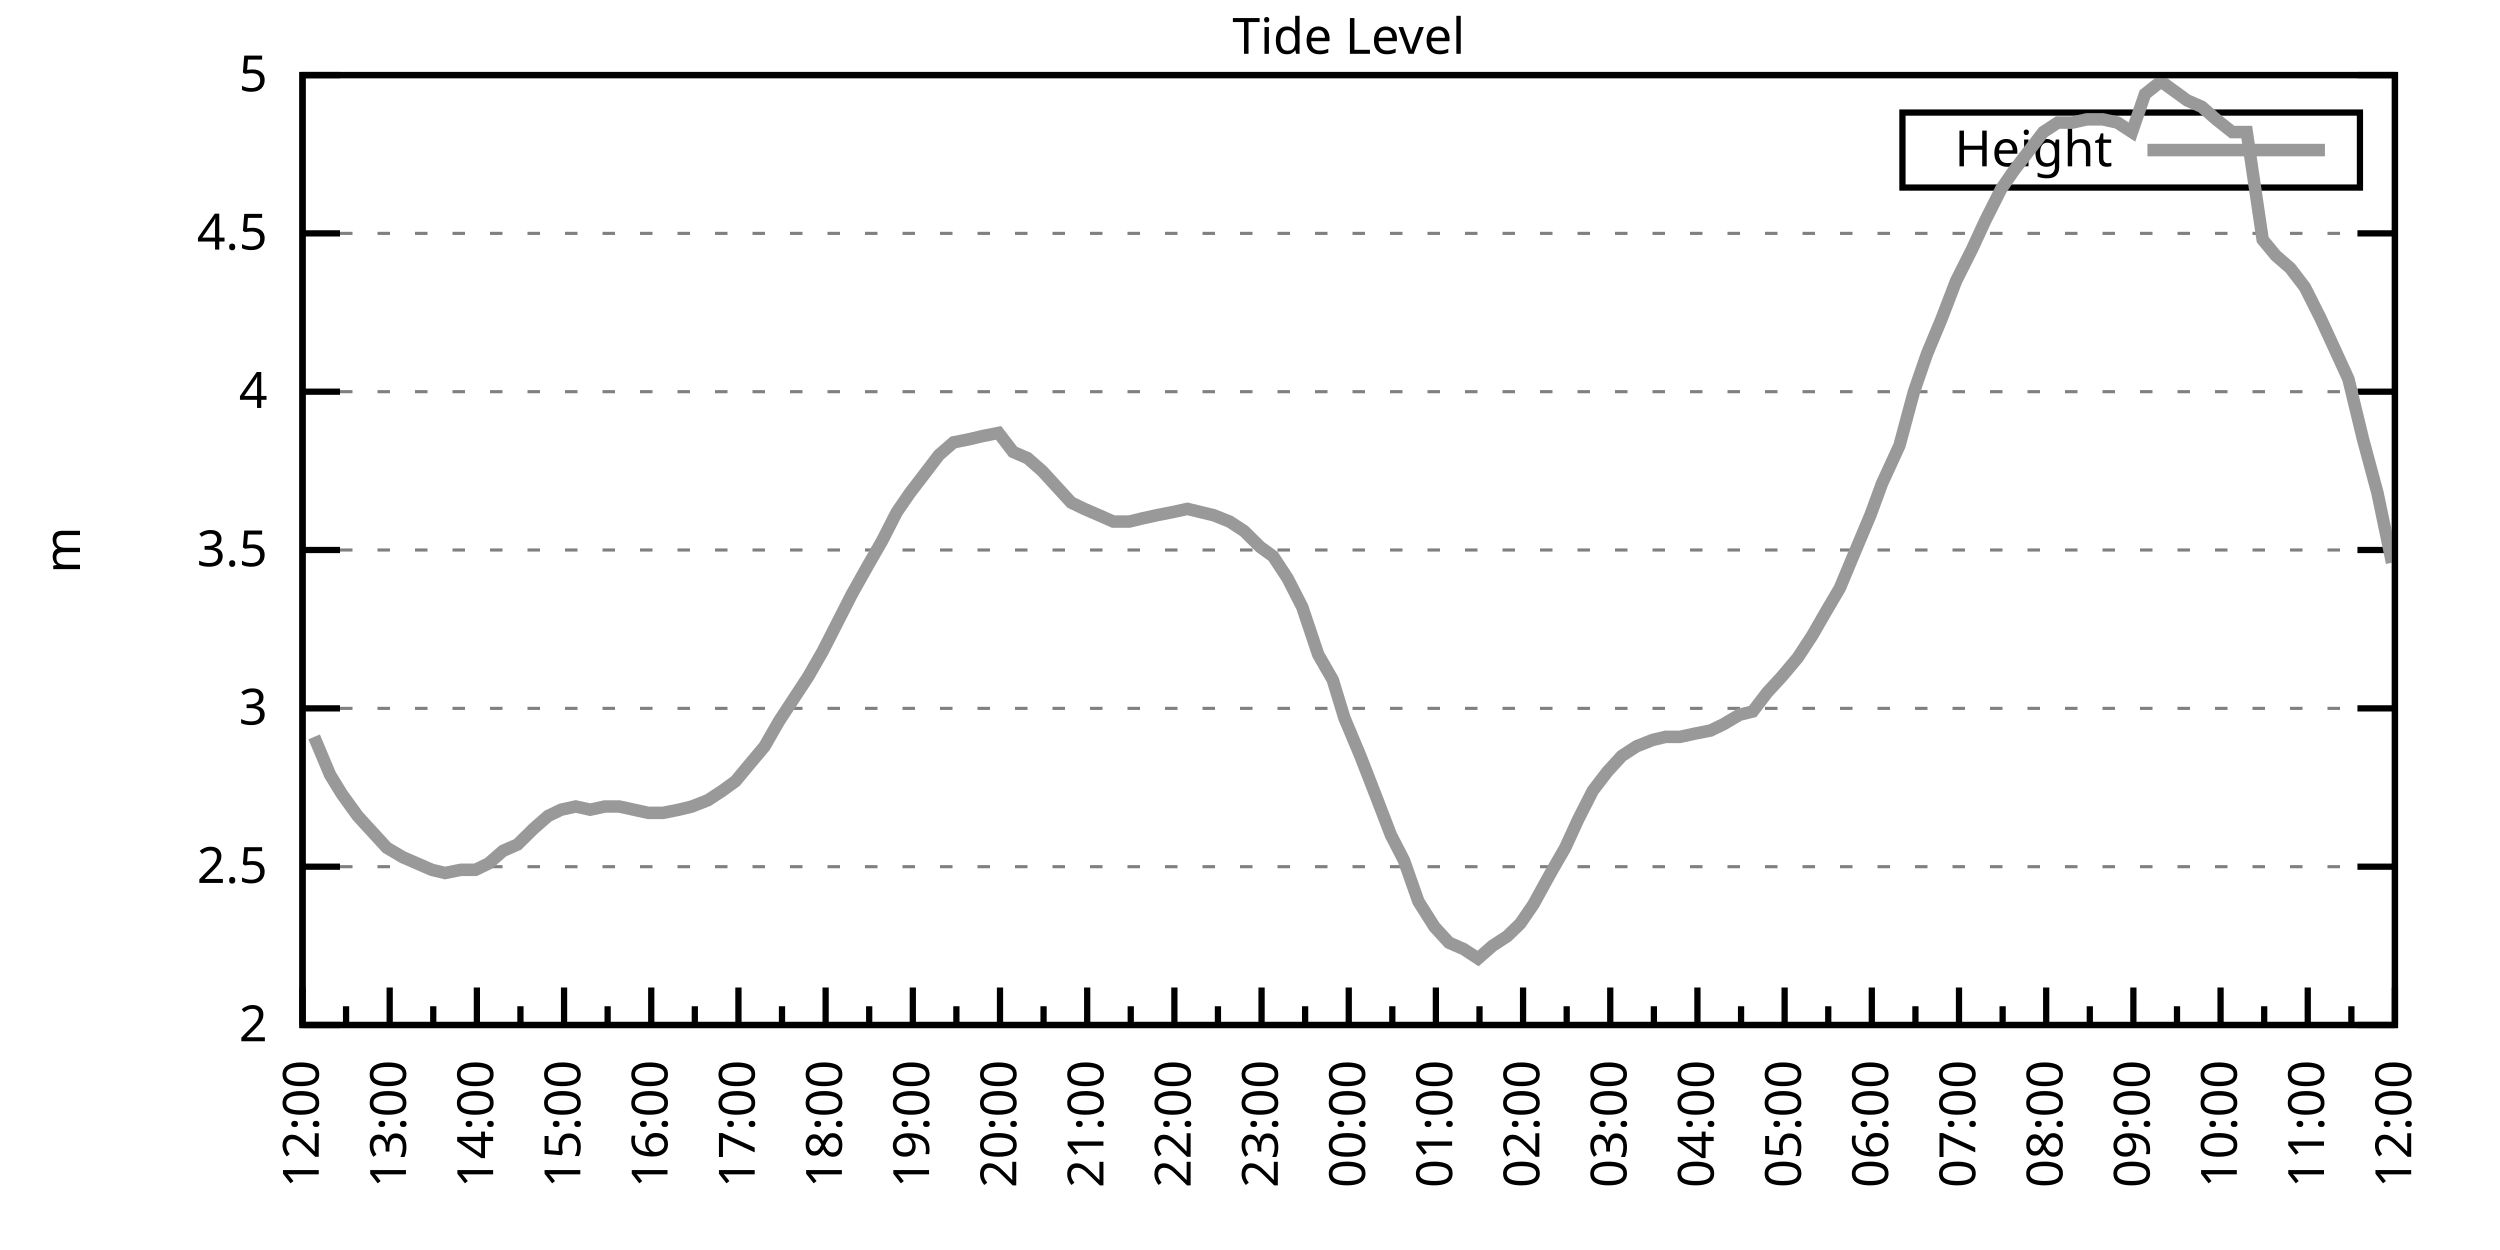
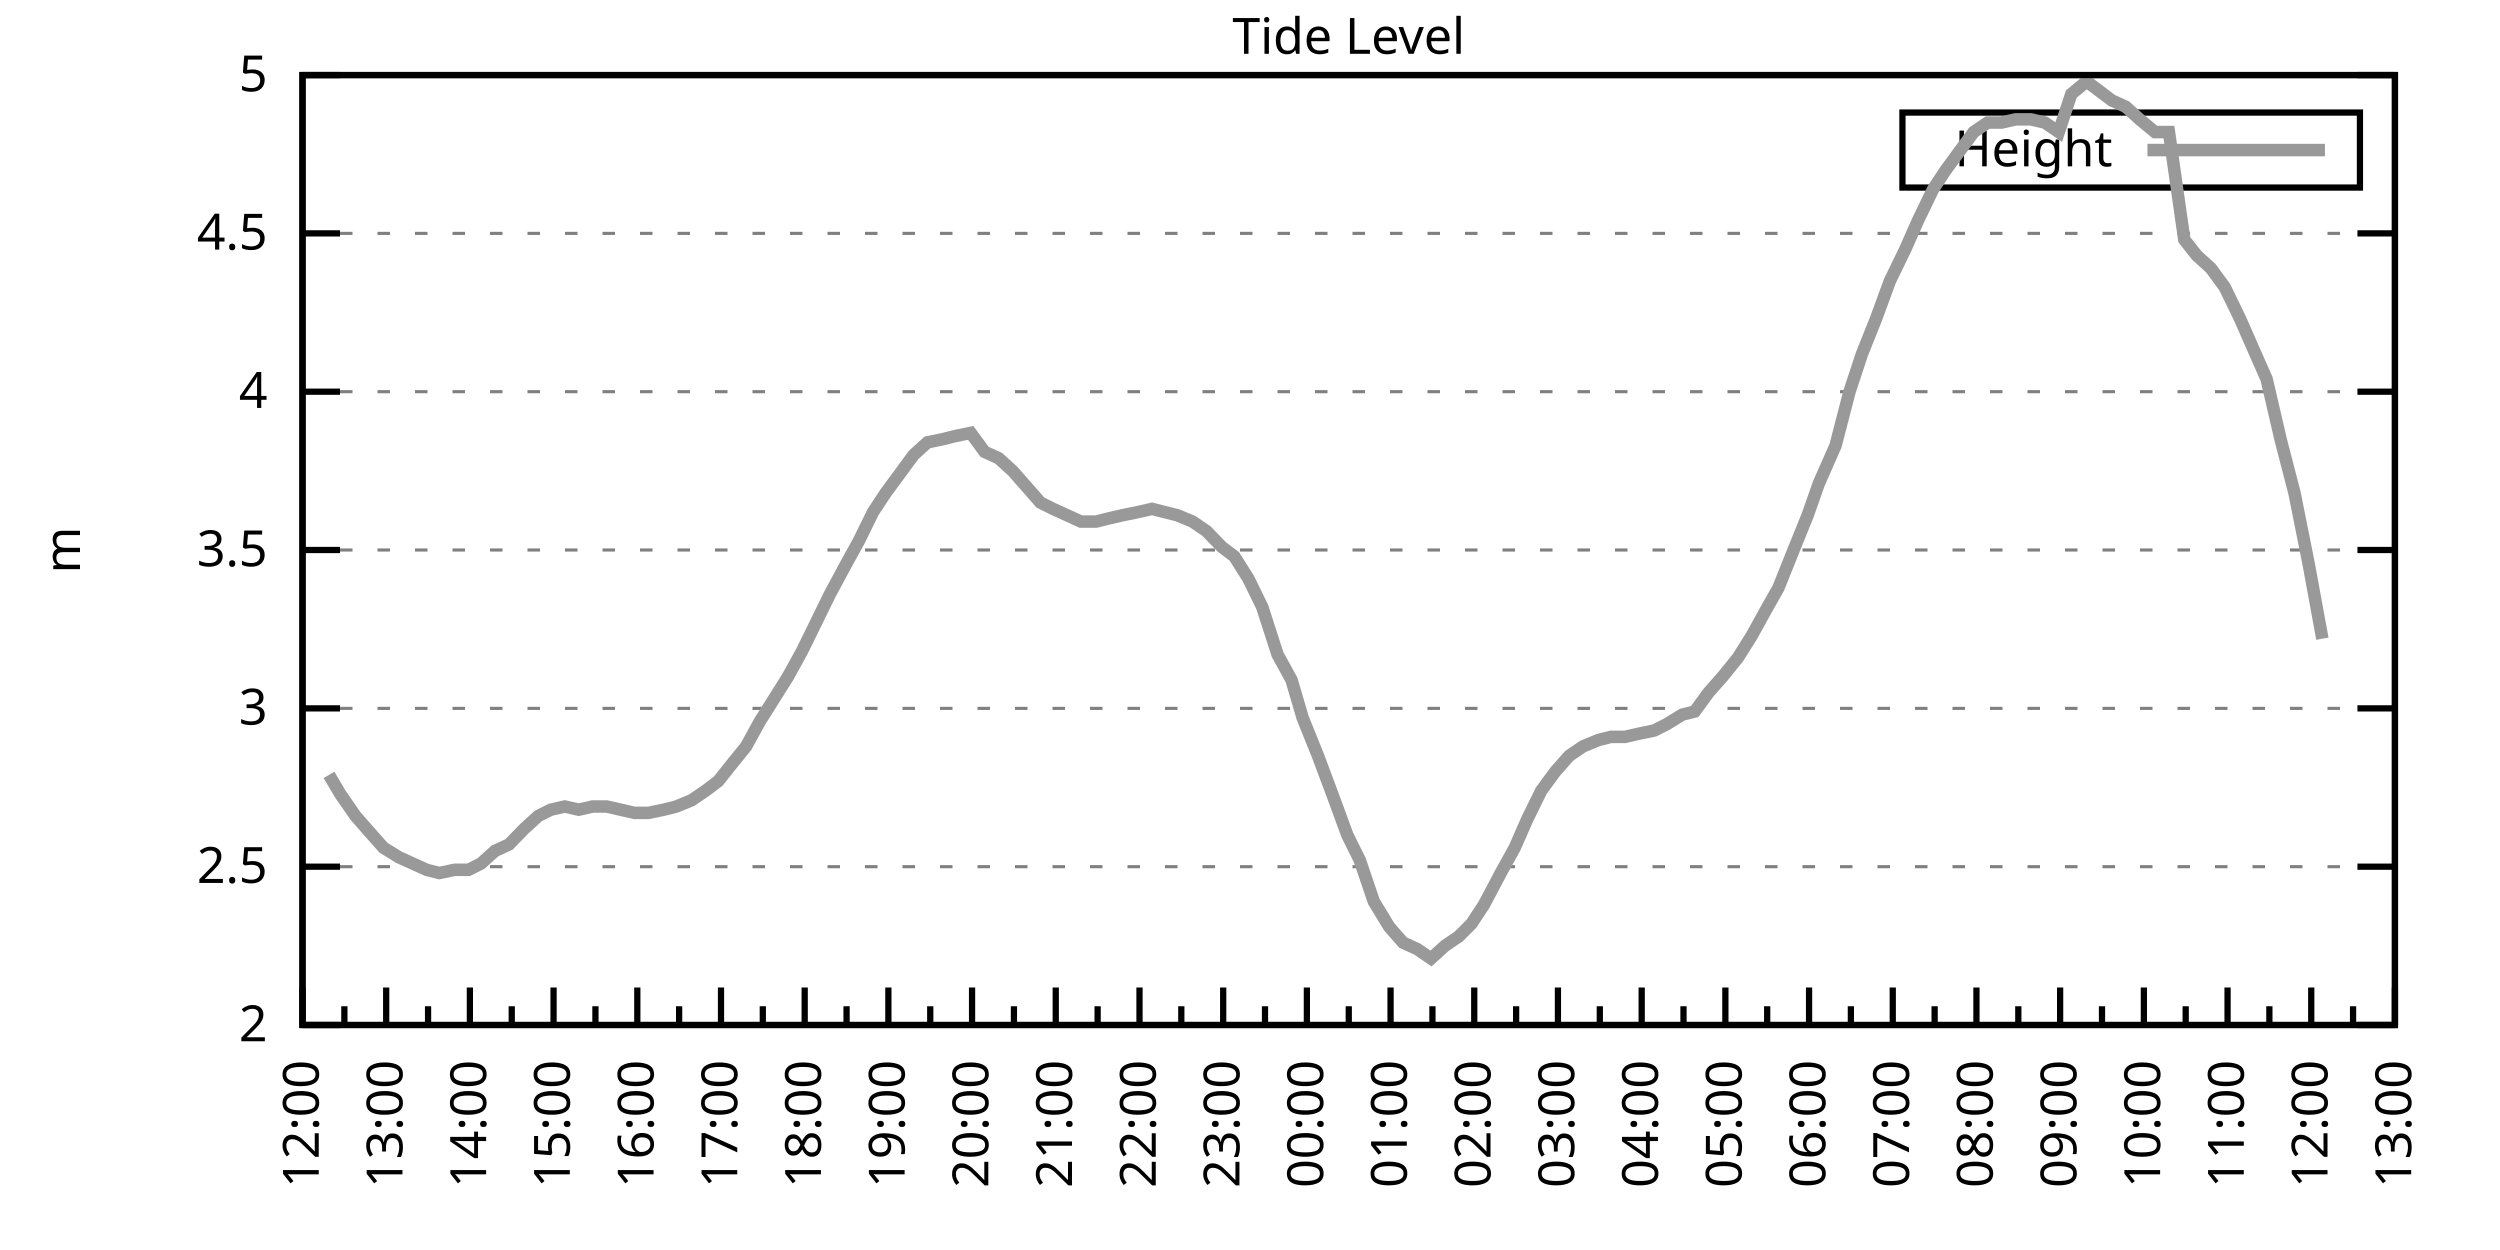
<svg xmlns="http://www.w3.org/2000/svg" xmlns:xlink="http://www.w3.org/1999/xlink" width="400" height="200" viewBox="0 0 400 200">
  <g id="gnuplot_canvas">
    <rect x="0" y="0" width="400" height="200" fill="none" />
    <defs>
      <circle id="gpDot" r="0.5" stroke-width="0.5" stroke="currentColor" />
      <path id="gpPt0" stroke-width="0.333" stroke="currentColor" d="M-1,0 h2 M0,-1 v2" />
      <path id="gpPt1" stroke-width="0.333" stroke="currentColor" d="M-1,-1 L1,1 M1,-1 L-1,1" />
      <path id="gpPt2" stroke-width="0.333" stroke="currentColor" d="M-1,0 L1,0 M0,-1 L0,1 M-1,-1 L1,1 M-1,1 L1,-1" />
      <rect id="gpPt3" stroke-width="0.333" stroke="currentColor" x="-1" y="-1" width="2" height="2" />
      <rect id="gpPt4" stroke-width="0.333" stroke="currentColor" fill="currentColor" x="-1" y="-1" width="2" height="2" />
      <circle id="gpPt5" stroke-width="0.333" stroke="currentColor" cx="0" cy="0" r="1" />
      <use xlink:href="#gpPt5" id="gpPt6" fill="currentColor" stroke="none" />
      <path id="gpPt7" stroke-width="0.333" stroke="currentColor" d="M0,-1.33 L-1.33,0.67 L1.33,0.67 z" />
      <use xlink:href="#gpPt7" id="gpPt8" fill="currentColor" stroke="none" />
      <use xlink:href="#gpPt7" id="gpPt9" stroke="currentColor" transform="rotate(180)" />
      <use xlink:href="#gpPt9" id="gpPt10" fill="currentColor" stroke="none" />
      <use xlink:href="#gpPt3" id="gpPt11" stroke="currentColor" transform="rotate(45)" />
      <use xlink:href="#gpPt11" id="gpPt12" fill="currentColor" stroke="none" />
      <path id="gpPt13" stroke-width="0.333" stroke="currentColor" d="M0,1.330 L1.265,0.411 L0.782,-1.067 L-0.782,-1.076 L-1.265,0.411 z" />
      <use xlink:href="#gpPt13" id="gpPt14" fill="currentColor" stroke="none" />
      <filter id="textbox" filterUnits="objectBoundingBox" x="0" y="0" height="1" width="1">
        <feFlood flood-color="white" flood-opacity="1" result="bgnd" />
        <feComposite in="SourceGraphic" in2="bgnd" operator="atop" />
      </filter>
      <filter id="greybox" filterUnits="objectBoundingBox" x="0" y="0" height="1" width="1">
        <feFlood flood-color="lightgrey" flood-opacity="1" result="grey" />
        <feComposite in="SourceGraphic" in2="grey" operator="atop" />
      </filter>
    </defs>
    <g fill="none" color="white" stroke="currentColor" stroke-width="1.00" stroke-linecap="butt" stroke-linejoin="miter">
</g>
    <g fill="none" color="black" stroke="currentColor" stroke-width="1.00" stroke-linecap="butt" stroke-linejoin="miter">
      <g stroke="none" shape-rendering="crispEdges">
        <polygon fill="rgb(255, 255, 255)" points="48.40,164.00 383.18,164.00 383.18,12.02 48.40,12.02 " />
      </g>
    </g>
    <g fill="none" color="black" stroke="currentColor" stroke-width="1.00" stroke-linecap="butt" stroke-linejoin="miter">
</g>
    <g fill="none" color="black" stroke="black" stroke-width="0.50" stroke-linecap="butt" stroke-linejoin="miter">
</g>
    <g fill="none" color="gray" stroke="currentColor" stroke-width="0.50" stroke-linecap="butt" stroke-linejoin="miter">
      <path stroke="gray" stroke-dasharray="2,4" class="gridline" d="M48.40,164.00 L383.19,164.00  " />
    </g>
    <g fill="none" color="gray" stroke="gray" stroke-width="1.00" stroke-linecap="butt" stroke-linejoin="miter">
</g>
    <g fill="none" color="black" stroke="currentColor" stroke-width="1.00" stroke-linecap="butt" stroke-linejoin="miter">
      <path stroke="black" d="M48.40,164.00 L54.40,164.00 M383.19,164.00 L377.19,164.00  " />
      <g transform="translate(42.80,166.60)" stroke="none" fill="black" font-family="Sans" font-size="8.00" text-anchor="end">
        <text>
          <tspan font-family="Sans"> 2</tspan>
        </text>
      </g>
    </g>
    <g fill="none" color="black" stroke="currentColor" stroke-width="1.00" stroke-linecap="butt" stroke-linejoin="miter">
</g>
    <g fill="none" color="black" stroke="black" stroke-width="0.50" stroke-linecap="butt" stroke-linejoin="miter">
</g>
    <g fill="none" color="gray" stroke="currentColor" stroke-width="0.50" stroke-linecap="butt" stroke-linejoin="miter">
      <path stroke="gray" stroke-dasharray="2,4" class="gridline" d="M48.40,138.67 L383.19,138.67  " />
    </g>
    <g fill="none" color="gray" stroke="gray" stroke-width="1.00" stroke-linecap="butt" stroke-linejoin="miter">
</g>
    <g fill="none" color="black" stroke="currentColor" stroke-width="1.00" stroke-linecap="butt" stroke-linejoin="miter">
      <path stroke="black" d="M48.40,138.67 L54.40,138.67 M383.19,138.67 L377.19,138.67  " />
      <g transform="translate(42.80,141.27)" stroke="none" fill="black" font-family="Sans" font-size="8.00" text-anchor="end">
        <text>
          <tspan font-family="Sans"> 2.5</tspan>
        </text>
      </g>
    </g>
    <g fill="none" color="black" stroke="currentColor" stroke-width="1.00" stroke-linecap="butt" stroke-linejoin="miter">
</g>
    <g fill="none" color="black" stroke="black" stroke-width="0.50" stroke-linecap="butt" stroke-linejoin="miter">
</g>
    <g fill="none" color="gray" stroke="currentColor" stroke-width="0.50" stroke-linecap="butt" stroke-linejoin="miter">
      <path stroke="gray" stroke-dasharray="2,4" class="gridline" d="M48.40,113.34 L383.19,113.34  " />
    </g>
    <g fill="none" color="gray" stroke="gray" stroke-width="1.00" stroke-linecap="butt" stroke-linejoin="miter">
</g>
    <g fill="none" color="black" stroke="currentColor" stroke-width="1.00" stroke-linecap="butt" stroke-linejoin="miter">
      <path stroke="black" d="M48.40,113.34 L54.40,113.34 M383.19,113.34 L377.19,113.34  " />
      <g transform="translate(42.80,115.94)" stroke="none" fill="black" font-family="Sans" font-size="8.00" text-anchor="end">
        <text>
          <tspan font-family="Sans"> 3</tspan>
        </text>
      </g>
    </g>
    <g fill="none" color="black" stroke="currentColor" stroke-width="1.00" stroke-linecap="butt" stroke-linejoin="miter">
</g>
    <g fill="none" color="black" stroke="black" stroke-width="0.50" stroke-linecap="butt" stroke-linejoin="miter">
</g>
    <g fill="none" color="gray" stroke="currentColor" stroke-width="0.50" stroke-linecap="butt" stroke-linejoin="miter">
      <path stroke="gray" stroke-dasharray="2,4" class="gridline" d="M48.40,88.00 L383.19,88.00  " />
    </g>
    <g fill="none" color="gray" stroke="gray" stroke-width="1.00" stroke-linecap="butt" stroke-linejoin="miter">
</g>
    <g fill="none" color="black" stroke="currentColor" stroke-width="1.00" stroke-linecap="butt" stroke-linejoin="miter">
      <path stroke="black" d="M48.40,88.00 L54.40,88.00 M383.19,88.00 L377.19,88.00  " />
      <g transform="translate(42.80,90.60)" stroke="none" fill="black" font-family="Sans" font-size="8.00" text-anchor="end">
        <text>
          <tspan font-family="Sans"> 3.5</tspan>
        </text>
      </g>
    </g>
    <g fill="none" color="black" stroke="currentColor" stroke-width="1.00" stroke-linecap="butt" stroke-linejoin="miter">
</g>
    <g fill="none" color="black" stroke="black" stroke-width="0.50" stroke-linecap="butt" stroke-linejoin="miter">
</g>
    <g fill="none" color="gray" stroke="currentColor" stroke-width="0.50" stroke-linecap="butt" stroke-linejoin="miter">
      <path stroke="gray" stroke-dasharray="2,4" class="gridline" d="M48.40,62.67 L383.19,62.67  " />
    </g>
    <g fill="none" color="gray" stroke="gray" stroke-width="1.00" stroke-linecap="butt" stroke-linejoin="miter">
</g>
    <g fill="none" color="black" stroke="currentColor" stroke-width="1.00" stroke-linecap="butt" stroke-linejoin="miter">
      <path stroke="black" d="M48.40,62.67 L54.40,62.67 M383.19,62.67 L377.19,62.67  " />
      <g transform="translate(42.80,65.27)" stroke="none" fill="black" font-family="Sans" font-size="8.00" text-anchor="end">
        <text>
          <tspan font-family="Sans"> 4</tspan>
        </text>
      </g>
    </g>
    <g fill="none" color="black" stroke="currentColor" stroke-width="1.00" stroke-linecap="butt" stroke-linejoin="miter">
</g>
    <g fill="none" color="black" stroke="black" stroke-width="0.50" stroke-linecap="butt" stroke-linejoin="miter">
</g>
    <g fill="none" color="gray" stroke="currentColor" stroke-width="0.50" stroke-linecap="butt" stroke-linejoin="miter">
      <path stroke="gray" stroke-dasharray="2,4" class="gridline" d="M48.40,37.34 L383.19,37.34  " />
    </g>
    <g fill="none" color="gray" stroke="gray" stroke-width="1.00" stroke-linecap="butt" stroke-linejoin="miter">
</g>
    <g fill="none" color="black" stroke="currentColor" stroke-width="1.00" stroke-linecap="butt" stroke-linejoin="miter">
      <path stroke="black" d="M48.40,37.34 L54.40,37.34 M383.19,37.34 L377.19,37.34  " />
      <g transform="translate(42.80,39.94)" stroke="none" fill="black" font-family="Sans" font-size="8.00" text-anchor="end">
        <text>
          <tspan font-family="Sans"> 4.5</tspan>
        </text>
      </g>
    </g>
    <g fill="none" color="black" stroke="currentColor" stroke-width="1.00" stroke-linecap="butt" stroke-linejoin="miter">
</g>
    <g fill="none" color="black" stroke="black" stroke-width="0.50" stroke-linecap="butt" stroke-linejoin="miter">
</g>
    <g fill="none" color="gray" stroke="currentColor" stroke-width="0.50" stroke-linecap="butt" stroke-linejoin="miter">
      <path stroke="gray" stroke-dasharray="2,4" class="gridline" d="M48.40,12.01 L383.19,12.01  " />
    </g>
    <g fill="none" color="gray" stroke="gray" stroke-width="1.00" stroke-linecap="butt" stroke-linejoin="miter">
</g>
    <g fill="none" color="black" stroke="currentColor" stroke-width="1.00" stroke-linecap="butt" stroke-linejoin="miter">
      <path stroke="black" d="M48.40,12.01 L54.40,12.01 M383.19,12.01 L377.19,12.01  " />
      <g transform="translate(42.80,14.61)" stroke="none" fill="black" font-family="Sans" font-size="8.00" text-anchor="end">
        <text>
          <tspan font-family="Sans"> 5</tspan>
        </text>
      </g>
    </g>
    <g fill="none" color="black" stroke="currentColor" stroke-width="1.00" stroke-linecap="butt" stroke-linejoin="miter">
      <path stroke="black" d="M48.40,164.00 L48.40,158.00  " />
      <g transform="translate(51.00,169.60) rotate(270)" stroke="none" fill="black" font-family="Sans" font-size="8.00" text-anchor="end">
        <text>
          <tspan font-family="Sans">12:00</tspan>
        </text>
      </g>
    </g>
    <g fill="none" color="black" stroke="currentColor" stroke-width="1.00" stroke-linecap="butt" stroke-linejoin="miter">
-       <path stroke="black" d="M55.37,164.00 L55.37,161.00 M62.35,164.00 L62.35,158.00  " />
-       <g transform="translate(64.95,169.60) rotate(270)" stroke="none" fill="black" font-family="Sans" font-size="8.00" text-anchor="end">
+       <path stroke="black" d="M55.10,164.00 L55.10,161.00 M61.79,164.00 L61.79,158.00  " />
+       <g transform="translate(64.39,169.60) rotate(270)" stroke="none" fill="black" font-family="Sans" font-size="8.00" text-anchor="end">
        <text>
          <tspan font-family="Sans">13:00</tspan>
        </text>
      </g>
    </g>
    <g fill="none" color="black" stroke="currentColor" stroke-width="1.00" stroke-linecap="butt" stroke-linejoin="miter">
-       <path stroke="black" d="M69.32,164.00 L69.32,161.00 M76.30,164.00 L76.30,158.00  " />
-       <g transform="translate(78.90,169.60) rotate(270)" stroke="none" fill="black" font-family="Sans" font-size="8.00" text-anchor="end">
+       <path stroke="black" d="M68.49,164.00 L68.49,161.00 M75.18,164.00 L75.18,158.00  " />
+       <g transform="translate(77.78,169.60) rotate(270)" stroke="none" fill="black" font-family="Sans" font-size="8.00" text-anchor="end">
        <text>
          <tspan font-family="Sans">14:00</tspan>
        </text>
      </g>
    </g>
    <g fill="none" color="black" stroke="currentColor" stroke-width="1.00" stroke-linecap="butt" stroke-linejoin="miter">
-       <path stroke="black" d="M83.27,164.00 L83.27,161.00 M90.25,164.00 L90.25,158.00  " />
-       <g transform="translate(92.85,169.60) rotate(270)" stroke="none" fill="black" font-family="Sans" font-size="8.00" text-anchor="end">
+       <path stroke="black" d="M81.88,164.00 L81.88,161.00 M88.57,164.00 L88.57,158.00  " />
+       <g transform="translate(91.17,169.60) rotate(270)" stroke="none" fill="black" font-family="Sans" font-size="8.00" text-anchor="end">
        <text>
          <tspan font-family="Sans">15:00</tspan>
        </text>
      </g>
    </g>
    <g fill="none" color="black" stroke="currentColor" stroke-width="1.00" stroke-linecap="butt" stroke-linejoin="miter">
-       <path stroke="black" d="M97.22,164.00 L97.22,161.00 M104.20,164.00 L104.20,158.00  " />
-       <g transform="translate(106.80,169.60) rotate(270)" stroke="none" fill="black" font-family="Sans" font-size="8.00" text-anchor="end">
+       <path stroke="black" d="M95.27,164.00 L95.27,161.00 M101.97,164.00 L101.97,158.00  " />
+       <g transform="translate(104.57,169.60) rotate(270)" stroke="none" fill="black" font-family="Sans" font-size="8.00" text-anchor="end">
        <text>
          <tspan font-family="Sans">16:00</tspan>
        </text>
      </g>
    </g>
    <g fill="none" color="black" stroke="currentColor" stroke-width="1.00" stroke-linecap="butt" stroke-linejoin="miter">
-       <path stroke="black" d="M111.17,164.00 L111.17,161.00 M118.15,164.00 L118.15,158.00  " />
-       <g transform="translate(120.75,169.60) rotate(270)" stroke="none" fill="black" font-family="Sans" font-size="8.00" text-anchor="end">
+       <path stroke="black" d="M108.66,164.00 L108.66,161.00 M115.36,164.00 L115.36,158.00  " />
+       <g transform="translate(117.96,169.60) rotate(270)" stroke="none" fill="black" font-family="Sans" font-size="8.00" text-anchor="end">
        <text>
          <tspan font-family="Sans">17:00</tspan>
        </text>
      </g>
    </g>
    <g fill="none" color="black" stroke="currentColor" stroke-width="1.00" stroke-linecap="butt" stroke-linejoin="miter">
-       <path stroke="black" d="M125.12,164.00 L125.12,161.00 M132.10,164.00 L132.10,158.00  " />
-       <g transform="translate(134.70,169.60) rotate(270)" stroke="none" fill="black" font-family="Sans" font-size="8.00" text-anchor="end">
+       <path stroke="black" d="M122.05,164.00 L122.05,161.00 M128.75,164.00 L128.75,158.00  " />
+       <g transform="translate(131.35,169.60) rotate(270)" stroke="none" fill="black" font-family="Sans" font-size="8.00" text-anchor="end">
        <text>
          <tspan font-family="Sans">18:00</tspan>
        </text>
      </g>
    </g>
    <g fill="none" color="black" stroke="currentColor" stroke-width="1.00" stroke-linecap="butt" stroke-linejoin="miter">
-       <path stroke="black" d="M139.07,164.00 L139.07,161.00 M146.05,164.00 L146.05,158.00  " />
-       <g transform="translate(148.65,169.60) rotate(270)" stroke="none" fill="black" font-family="Sans" font-size="8.00" text-anchor="end">
+       <path stroke="black" d="M135.45,164.00 L135.45,161.00 M142.14,164.00 L142.14,158.00  " />
+       <g transform="translate(144.74,169.60) rotate(270)" stroke="none" fill="black" font-family="Sans" font-size="8.00" text-anchor="end">
        <text>
          <tspan font-family="Sans">19:00</tspan>
        </text>
      </g>
    </g>
    <g fill="none" color="black" stroke="currentColor" stroke-width="1.00" stroke-linecap="butt" stroke-linejoin="miter">
-       <path stroke="black" d="M153.02,164.00 L153.02,161.00 M160.00,164.00 L160.00,158.00  " />
-       <g transform="translate(162.60,169.60) rotate(270)" stroke="none" fill="black" font-family="Sans" font-size="8.00" text-anchor="end">
+       <path stroke="black" d="M148.84,164.00 L148.84,161.00 M155.53,164.00 L155.53,158.00  " />
+       <g transform="translate(158.13,169.60) rotate(270)" stroke="none" fill="black" font-family="Sans" font-size="8.00" text-anchor="end">
        <text>
          <tspan font-family="Sans">20:00</tspan>
        </text>
      </g>
    </g>
    <g fill="none" color="black" stroke="currentColor" stroke-width="1.00" stroke-linecap="butt" stroke-linejoin="miter">
-       <path stroke="black" d="M166.97,164.00 L166.97,161.00 M173.95,164.00 L173.95,158.00  " />
-       <g transform="translate(176.55,169.60) rotate(270)" stroke="none" fill="black" font-family="Sans" font-size="8.00" text-anchor="end">
+       <path stroke="black" d="M162.23,164.00 L162.23,161.00 M168.92,164.00 L168.92,158.00  " />
+       <g transform="translate(171.52,169.60) rotate(270)" stroke="none" fill="black" font-family="Sans" font-size="8.00" text-anchor="end">
        <text>
          <tspan font-family="Sans">21:00</tspan>
        </text>
      </g>
    </g>
    <g fill="none" color="black" stroke="currentColor" stroke-width="1.00" stroke-linecap="butt" stroke-linejoin="miter">
-       <path stroke="black" d="M180.92,164.00 L180.92,161.00 M187.90,164.00 L187.90,158.00  " />
-       <g transform="translate(190.50,169.60) rotate(270)" stroke="none" fill="black" font-family="Sans" font-size="8.00" text-anchor="end">
+       <path stroke="black" d="M175.62,164.00 L175.62,161.00 M182.32,164.00 L182.32,158.00  " />
+       <g transform="translate(184.92,169.60) rotate(270)" stroke="none" fill="black" font-family="Sans" font-size="8.00" text-anchor="end">
        <text>
          <tspan font-family="Sans">22:00</tspan>
        </text>
      </g>
    </g>
    <g fill="none" color="black" stroke="currentColor" stroke-width="1.00" stroke-linecap="butt" stroke-linejoin="miter">
-       <path stroke="black" d="M194.87,164.00 L194.87,161.00 M201.85,164.00 L201.85,158.00  " />
-       <g transform="translate(204.45,169.60) rotate(270)" stroke="none" fill="black" font-family="Sans" font-size="8.00" text-anchor="end">
+       <path stroke="black" d="M189.01,164.00 L189.01,161.00 M195.71,164.00 L195.71,158.00  " />
+       <g transform="translate(198.31,169.60) rotate(270)" stroke="none" fill="black" font-family="Sans" font-size="8.00" text-anchor="end">
        <text>
          <tspan font-family="Sans">23:00</tspan>
        </text>
      </g>
    </g>
    <g fill="none" color="black" stroke="currentColor" stroke-width="1.00" stroke-linecap="butt" stroke-linejoin="miter">
-       <path stroke="black" d="M208.82,164.00 L208.82,161.00 M215.80,164.00 L215.80,158.00  " />
-       <g transform="translate(218.40,169.60) rotate(270)" stroke="none" fill="black" font-family="Sans" font-size="8.00" text-anchor="end">
+       <path stroke="black" d="M202.40,164.00 L202.40,161.00 M209.10,164.00 L209.10,158.00  " />
+       <g transform="translate(211.70,169.60) rotate(270)" stroke="none" fill="black" font-family="Sans" font-size="8.00" text-anchor="end">
        <text>
          <tspan font-family="Sans">00:00</tspan>
        </text>
      </g>
    </g>
    <g fill="none" color="black" stroke="currentColor" stroke-width="1.00" stroke-linecap="butt" stroke-linejoin="miter">
-       <path stroke="black" d="M222.77,164.00 L222.77,161.00 M229.74,164.00 L229.74,158.00  " />
-       <g transform="translate(232.34,169.60) rotate(270)" stroke="none" fill="black" font-family="Sans" font-size="8.00" text-anchor="end">
+       <path stroke="black" d="M215.80,164.00 L215.80,161.00 M222.49,164.00 L222.49,158.00  " />
+       <g transform="translate(225.09,169.60) rotate(270)" stroke="none" fill="black" font-family="Sans" font-size="8.00" text-anchor="end">
        <text>
          <tspan font-family="Sans">01:00</tspan>
        </text>
      </g>
    </g>
    <g fill="none" color="black" stroke="currentColor" stroke-width="1.00" stroke-linecap="butt" stroke-linejoin="miter">
-       <path stroke="black" d="M236.72,164.00 L236.72,161.00 M243.69,164.00 L243.69,158.00  " />
-       <g transform="translate(246.29,169.60) rotate(270)" stroke="none" fill="black" font-family="Sans" font-size="8.00" text-anchor="end">
+       <path stroke="black" d="M229.19,164.00 L229.19,161.00 M235.88,164.00 L235.88,158.00  " />
+       <g transform="translate(238.48,169.60) rotate(270)" stroke="none" fill="black" font-family="Sans" font-size="8.00" text-anchor="end">
        <text>
          <tspan font-family="Sans">02:00</tspan>
        </text>
      </g>
    </g>
    <g fill="none" color="black" stroke="currentColor" stroke-width="1.00" stroke-linecap="butt" stroke-linejoin="miter">
-       <path stroke="black" d="M250.67,164.00 L250.67,161.00 M257.64,164.00 L257.64,158.00  " />
-       <g transform="translate(260.24,169.60) rotate(270)" stroke="none" fill="black" font-family="Sans" font-size="8.00" text-anchor="end">
+       <path stroke="black" d="M242.58,164.00 L242.58,161.00 M249.27,164.00 L249.27,158.00  " />
+       <g transform="translate(251.87,169.60) rotate(270)" stroke="none" fill="black" font-family="Sans" font-size="8.00" text-anchor="end">
        <text>
          <tspan font-family="Sans">03:00</tspan>
        </text>
      </g>
    </g>
    <g fill="none" color="black" stroke="currentColor" stroke-width="1.00" stroke-linecap="butt" stroke-linejoin="miter">
-       <path stroke="black" d="M264.62,164.00 L264.62,161.00 M271.59,164.00 L271.59,158.00  " />
-       <g transform="translate(274.19,169.60) rotate(270)" stroke="none" fill="black" font-family="Sans" font-size="8.00" text-anchor="end">
+       <path stroke="black" d="M255.97,164.00 L255.97,161.00 M262.67,164.00 L262.67,158.00  " />
+       <g transform="translate(265.27,169.60) rotate(270)" stroke="none" fill="black" font-family="Sans" font-size="8.00" text-anchor="end">
        <text>
          <tspan font-family="Sans">04:00</tspan>
        </text>
      </g>
    </g>
    <g fill="none" color="black" stroke="currentColor" stroke-width="1.00" stroke-linecap="butt" stroke-linejoin="miter">
-       <path stroke="black" d="M278.57,164.00 L278.57,161.00 M285.54,164.00 L285.54,158.00  " />
-       <g transform="translate(288.14,169.60) rotate(270)" stroke="none" fill="black" font-family="Sans" font-size="8.00" text-anchor="end">
+       <path stroke="black" d="M269.36,164.00 L269.36,161.00 M276.06,164.00 L276.06,158.00  " />
+       <g transform="translate(278.66,169.60) rotate(270)" stroke="none" fill="black" font-family="Sans" font-size="8.00" text-anchor="end">
        <text>
          <tspan font-family="Sans">05:00</tspan>
        </text>
      </g>
    </g>
    <g fill="none" color="black" stroke="currentColor" stroke-width="1.00" stroke-linecap="butt" stroke-linejoin="miter">
-       <path stroke="black" d="M292.52,164.00 L292.52,161.00 M299.49,164.00 L299.49,158.00  " />
-       <g transform="translate(302.09,169.60) rotate(270)" stroke="none" fill="black" font-family="Sans" font-size="8.00" text-anchor="end">
+       <path stroke="black" d="M282.75,164.00 L282.75,161.00 M289.45,164.00 L289.45,158.00  " />
+       <g transform="translate(292.05,169.60) rotate(270)" stroke="none" fill="black" font-family="Sans" font-size="8.00" text-anchor="end">
        <text>
          <tspan font-family="Sans">06:00</tspan>
        </text>
      </g>
    </g>
    <g fill="none" color="black" stroke="currentColor" stroke-width="1.00" stroke-linecap="butt" stroke-linejoin="miter">
-       <path stroke="black" d="M306.47,164.00 L306.47,161.00 M313.44,164.00 L313.44,158.00  " />
-       <g transform="translate(316.04,169.60) rotate(270)" stroke="none" fill="black" font-family="Sans" font-size="8.00" text-anchor="end">
+       <path stroke="black" d="M296.14,164.00 L296.14,161.00 M302.84,164.00 L302.84,158.00  " />
+       <g transform="translate(305.44,169.60) rotate(270)" stroke="none" fill="black" font-family="Sans" font-size="8.00" text-anchor="end">
        <text>
          <tspan font-family="Sans">07:00</tspan>
        </text>
      </g>
    </g>
    <g fill="none" color="black" stroke="currentColor" stroke-width="1.00" stroke-linecap="butt" stroke-linejoin="miter">
-       <path stroke="black" d="M320.42,164.00 L320.42,161.00 M327.39,164.00 L327.39,158.00  " />
-       <g transform="translate(329.99,169.60) rotate(270)" stroke="none" fill="black" font-family="Sans" font-size="8.00" text-anchor="end">
+       <path stroke="black" d="M309.54,164.00 L309.54,161.00 M316.23,164.00 L316.23,158.00  " />
+       <g transform="translate(318.83,169.60) rotate(270)" stroke="none" fill="black" font-family="Sans" font-size="8.00" text-anchor="end">
        <text>
          <tspan font-family="Sans">08:00</tspan>
        </text>
      </g>
    </g>
    <g fill="none" color="black" stroke="currentColor" stroke-width="1.00" stroke-linecap="butt" stroke-linejoin="miter">
-       <path stroke="black" d="M334.37,164.00 L334.37,161.00 M341.34,164.00 L341.34,158.00  " />
-       <g transform="translate(343.94,169.60) rotate(270)" stroke="none" fill="black" font-family="Sans" font-size="8.00" text-anchor="end">
+       <path stroke="black" d="M322.93,164.00 L322.93,161.00 M329.62,164.00 L329.62,158.00  " />
+       <g transform="translate(332.22,169.60) rotate(270)" stroke="none" fill="black" font-family="Sans" font-size="8.00" text-anchor="end">
        <text>
          <tspan font-family="Sans">09:00</tspan>
        </text>
      </g>
    </g>
    <g fill="none" color="black" stroke="currentColor" stroke-width="1.00" stroke-linecap="butt" stroke-linejoin="miter">
-       <path stroke="black" d="M348.32,164.00 L348.32,161.00 M355.29,164.00 L355.29,158.00  " />
-       <g transform="translate(357.89,169.60) rotate(270)" stroke="none" fill="black" font-family="Sans" font-size="8.00" text-anchor="end">
+       <path stroke="black" d="M336.32,164.00 L336.32,161.00 M343.02,164.00 L343.02,158.00  " />
+       <g transform="translate(345.62,169.60) rotate(270)" stroke="none" fill="black" font-family="Sans" font-size="8.00" text-anchor="end">
        <text>
          <tspan font-family="Sans">10:00</tspan>
        </text>
      </g>
    </g>
    <g fill="none" color="black" stroke="currentColor" stroke-width="1.00" stroke-linecap="butt" stroke-linejoin="miter">
-       <path stroke="black" d="M362.27,164.00 L362.27,161.00 M369.24,164.00 L369.24,158.00  " />
-       <g transform="translate(371.84,169.60) rotate(270)" stroke="none" fill="black" font-family="Sans" font-size="8.00" text-anchor="end">
+       <path stroke="black" d="M349.71,164.00 L349.71,161.00 M356.41,164.00 L356.41,158.00  " />
+       <g transform="translate(359.01,169.60) rotate(270)" stroke="none" fill="black" font-family="Sans" font-size="8.00" text-anchor="end">
        <text>
          <tspan font-family="Sans">11:00</tspan>
        </text>
      </g>
    </g>
    <g fill="none" color="black" stroke="currentColor" stroke-width="1.00" stroke-linecap="butt" stroke-linejoin="miter">
-       <path stroke="black" d="M376.22,164.00 L376.22,161.00 M383.19,164.00 L383.19,158.00  " />
+       <path stroke="black" d="M363.10,164.00 L363.10,161.00 M369.80,164.00 L369.80,158.00  " />
+       <g transform="translate(372.40,169.60) rotate(270)" stroke="none" fill="black" font-family="Sans" font-size="8.00" text-anchor="end">
+         <text>
+           <tspan font-family="Sans">12:00</tspan>
+         </text>
+       </g>
+     </g>
+     <g fill="none" color="black" stroke="currentColor" stroke-width="1.00" stroke-linecap="butt" stroke-linejoin="miter">
+       <path stroke="black" d="M376.49,164.00 L376.49,161.00 M383.19,164.00 L383.19,158.00  " />
      <g transform="translate(385.79,169.60) rotate(270)" stroke="none" fill="black" font-family="Sans" font-size="8.00" text-anchor="end">
        <text>
-           <tspan font-family="Sans">12:00</tspan>
+           <tspan font-family="Sans">13:00</tspan>
        </text>
      </g>
    </g>
    <g fill="none" color="black" stroke="currentColor" stroke-width="1.00" stroke-linecap="butt" stroke-linejoin="miter">
</g>
    <g fill="none" color="black" stroke="currentColor" stroke-width="1.00" stroke-linecap="butt" stroke-linejoin="miter">
      <path stroke="black" d="M48.40,12.01 L48.40,164.00 L383.19,164.00 L383.19,12.01 L48.40,12.01 Z  " />
    </g>
    <g fill="none" color="black" stroke="currentColor" stroke-width="1.00" stroke-linecap="butt" stroke-linejoin="miter">
      <g transform="translate(12.80,88.01) rotate(270)" stroke="none" fill="black" font-family="Sans" font-size="8.00" text-anchor="middle">
        <text>
          <tspan font-family="Sans">m</tspan>
        </text>
      </g>
    </g>
    <g fill="none" color="black" stroke="currentColor" stroke-width="1.00" stroke-linecap="butt" stroke-linejoin="miter">
</g>
    <g fill="none" color="black" stroke="currentColor" stroke-width="1.00" stroke-linecap="butt" stroke-linejoin="miter">
      <path stroke="black" d="M304.39,30.01 L304.39,18.01 L377.59,18.01 L377.59,30.01 L304.39,30.01 Z  " />
    </g>
    <g id="Tide_level_plot_1">
      <g fill="none" color="white" stroke="black" stroke-width="2.00" stroke-linecap="butt" stroke-linejoin="miter">
</g>
      <g fill="none" color="black" stroke="currentColor" stroke-width="2.00" stroke-linecap="butt" stroke-linejoin="miter">
        <g transform="translate(337.99,26.61)" stroke="none" fill="black" font-family="Sans" font-size="8.00" text-anchor="end">
          <text>
            <tspan font-family="Sans">Height</tspan>
          </text>
        </g>
      </g>
      <g fill="none" color="black" stroke="currentColor" stroke-width="2.00" stroke-linecap="butt" stroke-linejoin="miter">
-         <path stroke="rgb(153, 153, 153)" d="M343.59,24.01 L371.99,24.01 M50.26,117.90 L52.82,123.98 L54.68,127.02 L57.23,130.56 L59.56,133.10 L61.88,135.63   L64.44,137.15 L66.77,138.16 L69.09,139.17 L71.18,139.68 L73.74,139.17 L76.07,139.17 L78.16,138.16 L80.48,136.14   L82.81,135.12 L85.37,132.59 L87.69,130.56 L89.78,129.55 L92.11,129.04 L94.43,129.55 L96.76,129.04 L99.08,129.04   L101.41,129.55 L103.73,130.06 L106.06,130.06 L108.62,129.55 L110.71,129.04 L113.27,128.03 L115.59,126.51 L117.68,124.99   L119.78,122.46 L122.33,119.42 L124.66,115.36 L126.98,111.82 L129.31,108.27 L131.63,104.22 L133.96,99.66 L136.28,95.10   L138.84,90.54 L141.16,86.49 L143.49,81.93 L145.58,78.89 L147.91,75.85 L150.23,72.81 L152.56,70.78 L155.11,70.27   L157.21,69.77 L159.76,69.26 L162.09,72.30 L164.41,73.31 L166.74,75.34 L169.06,77.87 L171.39,80.41 L173.48,81.42   L175.81,82.43 L178.13,83.45 L180.69,83.45 L182.78,82.94 L185.11,82.43 L187.66,81.93 L189.99,81.42 L192.08,81.93   L194.17,82.43 L196.73,83.45 L199.06,84.97 L201.61,87.50 L203.71,89.02 L206.03,92.56 L208.36,97.12 L210.91,104.72   L213.24,108.78 L215.10,114.86 L217.65,120.94 L220.21,127.52 L222.54,133.60 L224.63,137.66 L226.95,144.24 L229.51,148.29   L231.84,150.83 L234.16,151.84 L236.49,153.36 L238.81,151.33 L241.14,149.81 L243.23,147.79 L245.32,144.75 L248.11,139.68   L250.44,135.63 L252.53,131.07 L254.85,126.51 L257.18,123.47 L259.50,120.94 L261.83,119.42 L264.39,118.40 L266.48,117.90   L268.80,117.90 L271.13,117.39 L273.69,116.88 L275.78,115.87 L278.34,114.35 L280.43,113.84 L282.75,110.80 L285.08,108.27   L287.64,105.23 L289.96,101.68 L292.29,97.63 L294.38,94.08 L296.70,88.51 L299.26,82.43 L301.12,77.37 L303.91,71.29   L306.23,62.67 L308.33,56.59 L310.65,51.02 L312.98,44.94 L315.53,39.87 L317.63,35.32 L320.18,30.25 L322.28,27.21   L324.60,24.17 L326.93,21.13 L329.25,19.61 L331.58,19.61 L333.90,19.10 L336.46,19.10 L338.78,19.61 L341.11,21.13   L343.20,15.05 L345.76,13.02 L347.85,14.54 L349.94,16.06 L352.27,17.08 L354.59,19.10 L357.15,21.13 L359.48,21.13   L362.03,38.35 L364.13,40.89 L366.45,42.91 L368.78,45.95 L371.33,51.02 L373.43,55.58 L375.75,60.65 L378.08,70.27   L380.40,78.89 L382.73,90.03  " />
+         <path stroke="rgb(153, 153, 153)" d="M343.59,24.01 L371.99,24.01 M52.64,123.98 L54.43,127.02 L56.88,130.56 L59.11,133.10 L61.35,135.63 L63.80,137.15   L66.03,138.16 L68.26,139.17 L70.27,139.68 L72.73,139.17 L74.96,139.17 L76.97,138.16 L79.20,136.14 L81.43,135.12   L83.89,132.59 L86.12,130.56 L88.13,129.55 L90.36,129.04 L92.59,129.55 L94.82,129.04 L97.06,129.04 L99.29,129.55   L101.52,130.06 L103.75,130.06 L106.21,129.55 L108.22,129.04 L110.67,128.03 L112.90,126.51 L114.91,124.99 L116.92,122.46   L119.38,119.42 L121.61,115.36 L123.84,111.82 L126.07,108.27 L128.30,104.22 L130.54,99.66 L132.77,95.10 L135.22,90.54   L137.45,86.49 L139.69,81.93 L141.69,78.89 L143.93,75.85 L146.16,72.81 L148.39,70.78 L150.85,70.27 L152.85,69.77   L155.31,69.26 L157.54,72.30 L159.77,73.31 L162.01,75.34 L164.24,77.87 L166.47,80.41 L168.48,81.42 L170.71,82.43   L172.94,83.45 L175.40,83.45 L177.41,82.94 L179.64,82.43 L182.09,81.93 L184.32,81.42 L186.33,81.93 L188.34,82.43   L190.80,83.45 L193.03,84.97 L195.48,87.50 L197.49,89.02 L199.73,92.56 L201.96,97.12 L204.41,104.72 L206.64,108.78   L208.43,114.86 L210.88,120.94 L213.34,127.52 L215.57,133.60 L217.58,137.66 L219.81,144.24 L222.27,148.29 L224.50,150.83   L226.73,151.84 L228.96,153.36 L231.20,151.33 L233.43,149.81 L235.44,147.79 L237.44,144.75 L240.12,139.68 L242.36,135.63   L244.36,131.07 L246.60,126.51 L248.83,123.47 L251.06,120.94 L253.29,119.42 L255.75,118.40 L257.76,117.90 L259.99,117.90   L262.22,117.39 L264.67,116.88 L266.68,115.87 L269.14,114.35 L271.15,113.84 L273.38,110.80 L275.61,108.27 L278.07,105.23   L280.30,101.68 L282.53,97.63 L284.54,94.08 L286.77,88.51 L289.23,82.43 L291.01,77.37 L293.69,71.29 L295.92,62.67   L297.93,56.59 L300.16,51.02 L302.39,44.94 L304.85,39.87 L306.86,35.32 L309.31,30.25 L311.32,27.21 L313.55,24.17   L315.79,21.13 L318.02,19.61 L320.25,19.61 L322.48,19.10 L324.94,19.10 L327.17,19.61 L329.40,21.13 L331.41,15.05   L333.86,13.02 L335.87,14.54 L337.88,16.06 L340.11,17.08 L342.35,19.10 L344.80,21.13 L347.03,21.13 L349.49,38.35   L351.50,40.89 L353.73,42.91 L355.96,45.95 L358.42,51.02 L360.42,55.58 L362.66,60.65 L364.89,70.27 L367.12,78.89   L369.35,90.03 L371.58,102.19  " />
      </g>
    </g>
    <g fill="none" color="black" stroke="currentColor" stroke-width="2.00" stroke-linecap="butt" stroke-linejoin="miter">
</g>
    <g fill="none" color="black" stroke="black" stroke-width="1.00" stroke-linecap="butt" stroke-linejoin="miter">
</g>
    <g fill="none" color="black" stroke="currentColor" stroke-width="1.00" stroke-linecap="butt" stroke-linejoin="miter">
      <path stroke="black" d="M48.40,12.01 L48.40,164.00 L383.19,164.00 L383.19,12.01 L48.40,12.01 Z  " />
    </g>
    <g fill="none" color="black" stroke="currentColor" stroke-width="1.00" stroke-linecap="butt" stroke-linejoin="miter">
      <g transform="translate(215.79,8.61)" stroke="none" fill="black" font-family="Sans" font-size="8.00" text-anchor="middle">
        <text>
          <tspan font-family="Sans">Tide Level</tspan>
        </text>
      </g>
    </g>
    <g fill="none" color="black" stroke="currentColor" stroke-width="1.00" stroke-linecap="butt" stroke-linejoin="miter">
</g>
  </g>
</svg>
